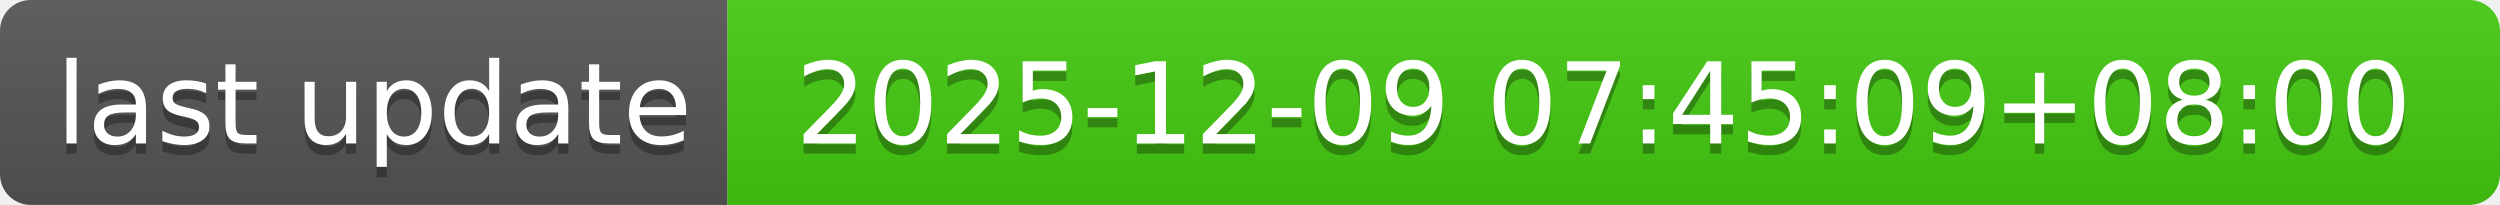
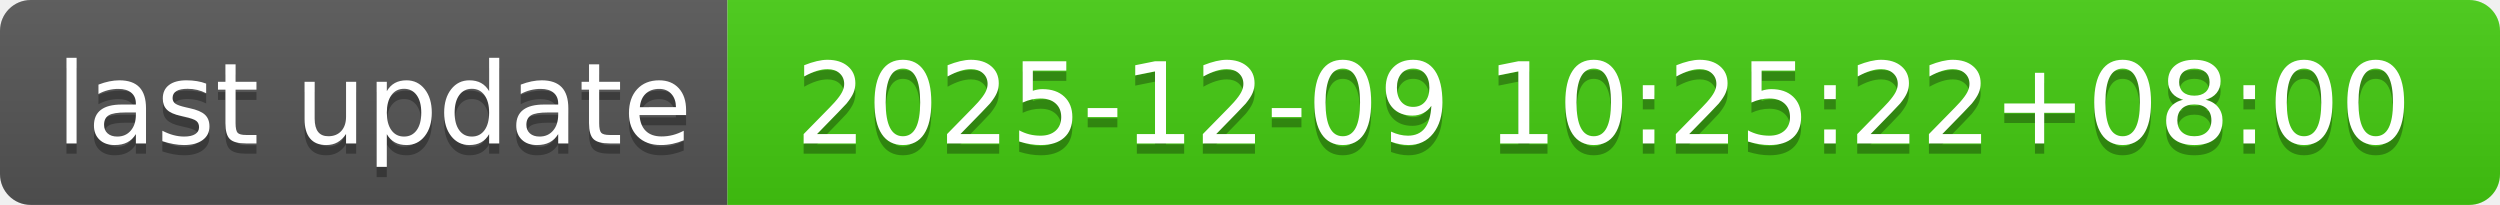
- <svg xmlns="http://www.w3.org/2000/svg" width="244" height="20" role="img" aria-label="last update: 2025-12-09 07:45:09+08:00">
+ <svg xmlns="http://www.w3.org/2000/svg" width="244" height="20" role="img" aria-label="last update: 2025-12-09 10:25:22+08:00">
  <linearGradient id="s" x2="0" y2="100%">
    <stop offset="0" stop-color="#bbb" stop-opacity=".1" />
    <stop offset="1" stop-opacity=".1" />
  </linearGradient>
  <clipPath id="r">
    <rect width="244" height="20" rx="3" fill="#fff" />
  </clipPath>
  <g clip-path="url(#r)">
    <rect width="71" height="20" fill="#555" />
    <rect x="71" width="173" height="20" fill="#4c1" />
    <rect width="244" height="20" fill="url(#s)" />
  </g>
  <g fill="#fff" text-anchor="middle" font-family="Verdana,Geneva,DejaVu Sans,sans-serif" text-rendering="geometricPrecision" font-size="110">
    <text aria-hidden="true" x="365" y="150" fill="#010101" fill-opacity=".3" transform="scale(.1)" textLength="610">last update</text>
    <text x="365" y="140" transform="scale(.1)" fill="#fff" textLength="610">last update</text>
-     <text aria-hidden="true" x="1565" y="150" fill="#010101" fill-opacity=".3" transform="scale(.1)" textLength="1630">2025-12-09 07:45:09+08:00</text>
-     <text x="1565" y="140" transform="scale(.1)" fill="#fff" textLength="1630">2025-12-09 07:45:09+08:00</text>
+     <text aria-hidden="true" x="1565" y="150" fill="#010101" fill-opacity=".3" transform="scale(.1)" textLength="1630">2025-12-09 10:25:22+08:00</text>
+     <text x="1565" y="140" transform="scale(.1)" fill="#fff" textLength="1630">2025-12-09 10:25:22+08:00</text>
  </g>
</svg>
